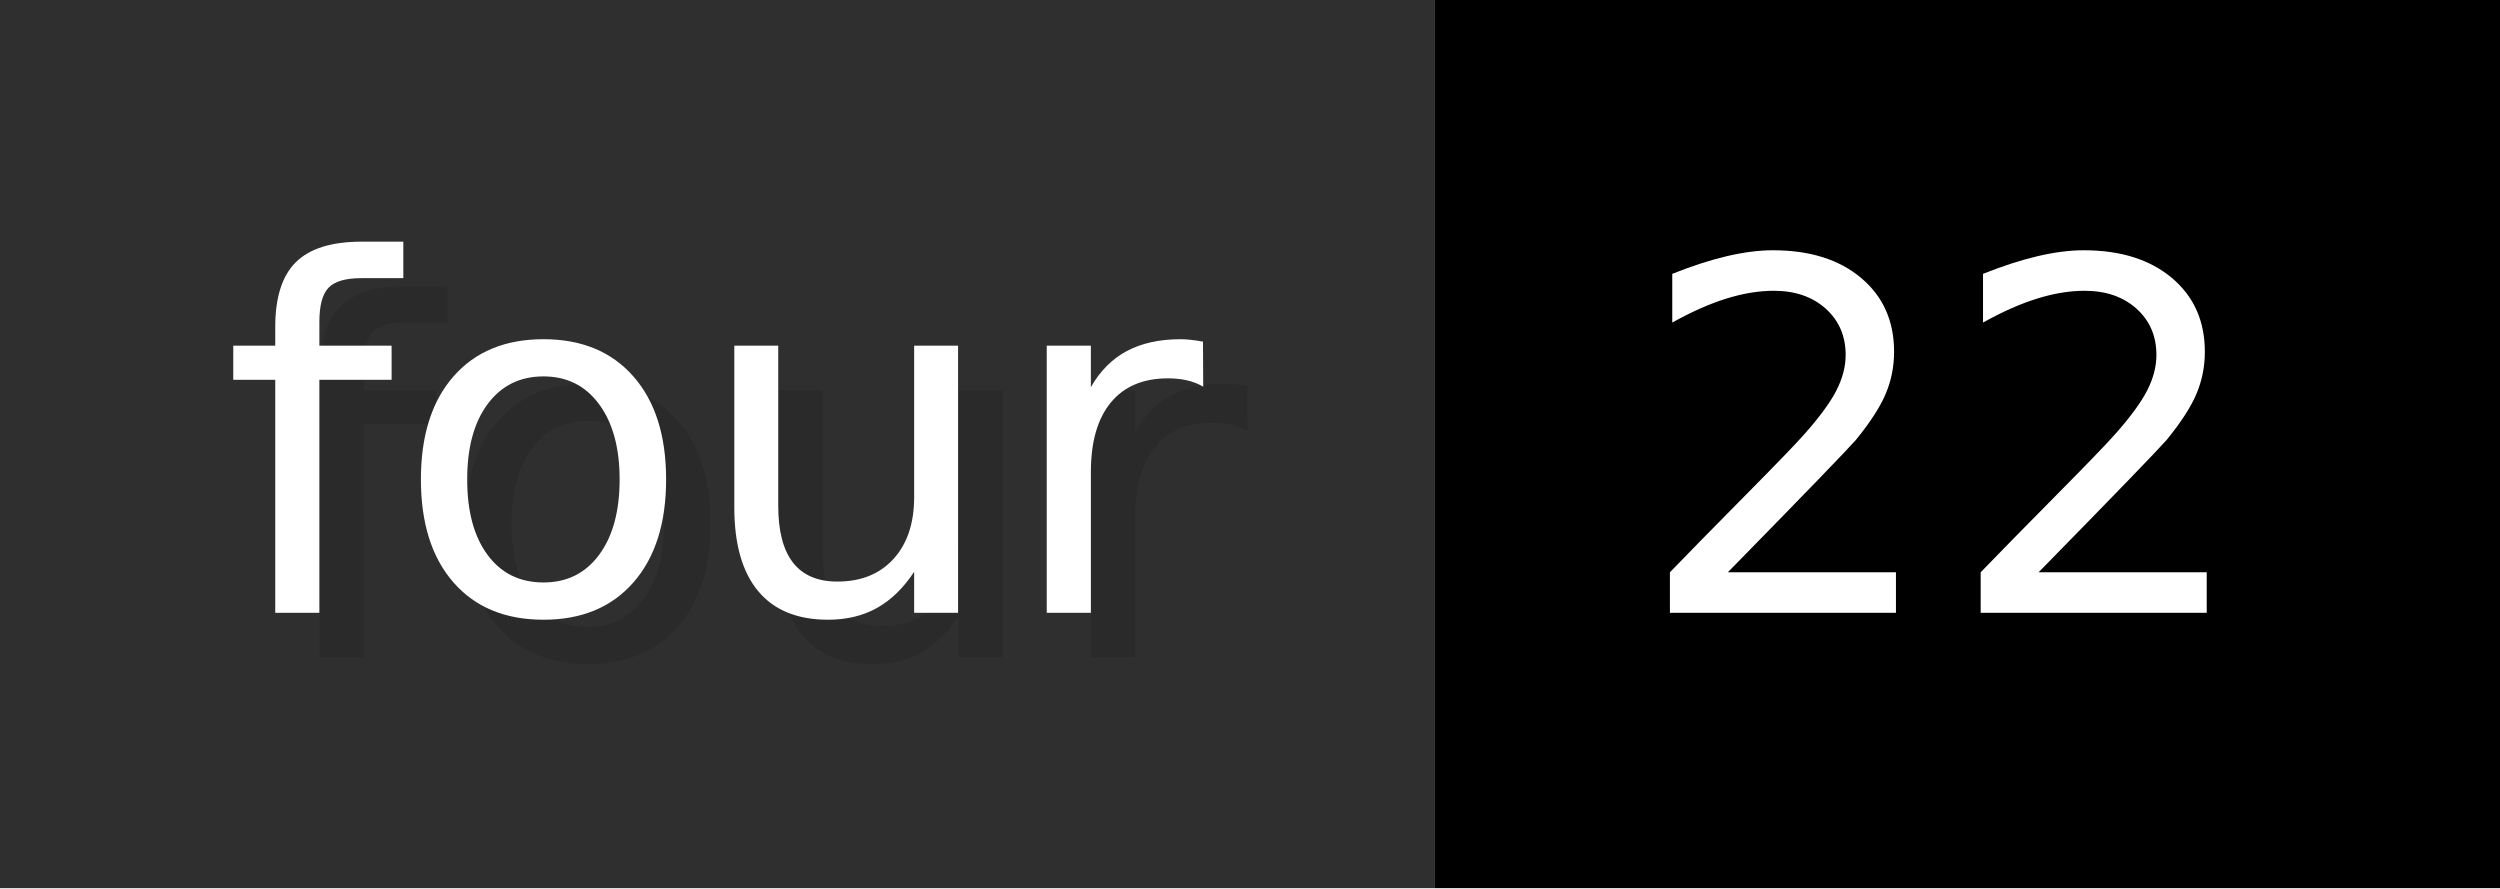
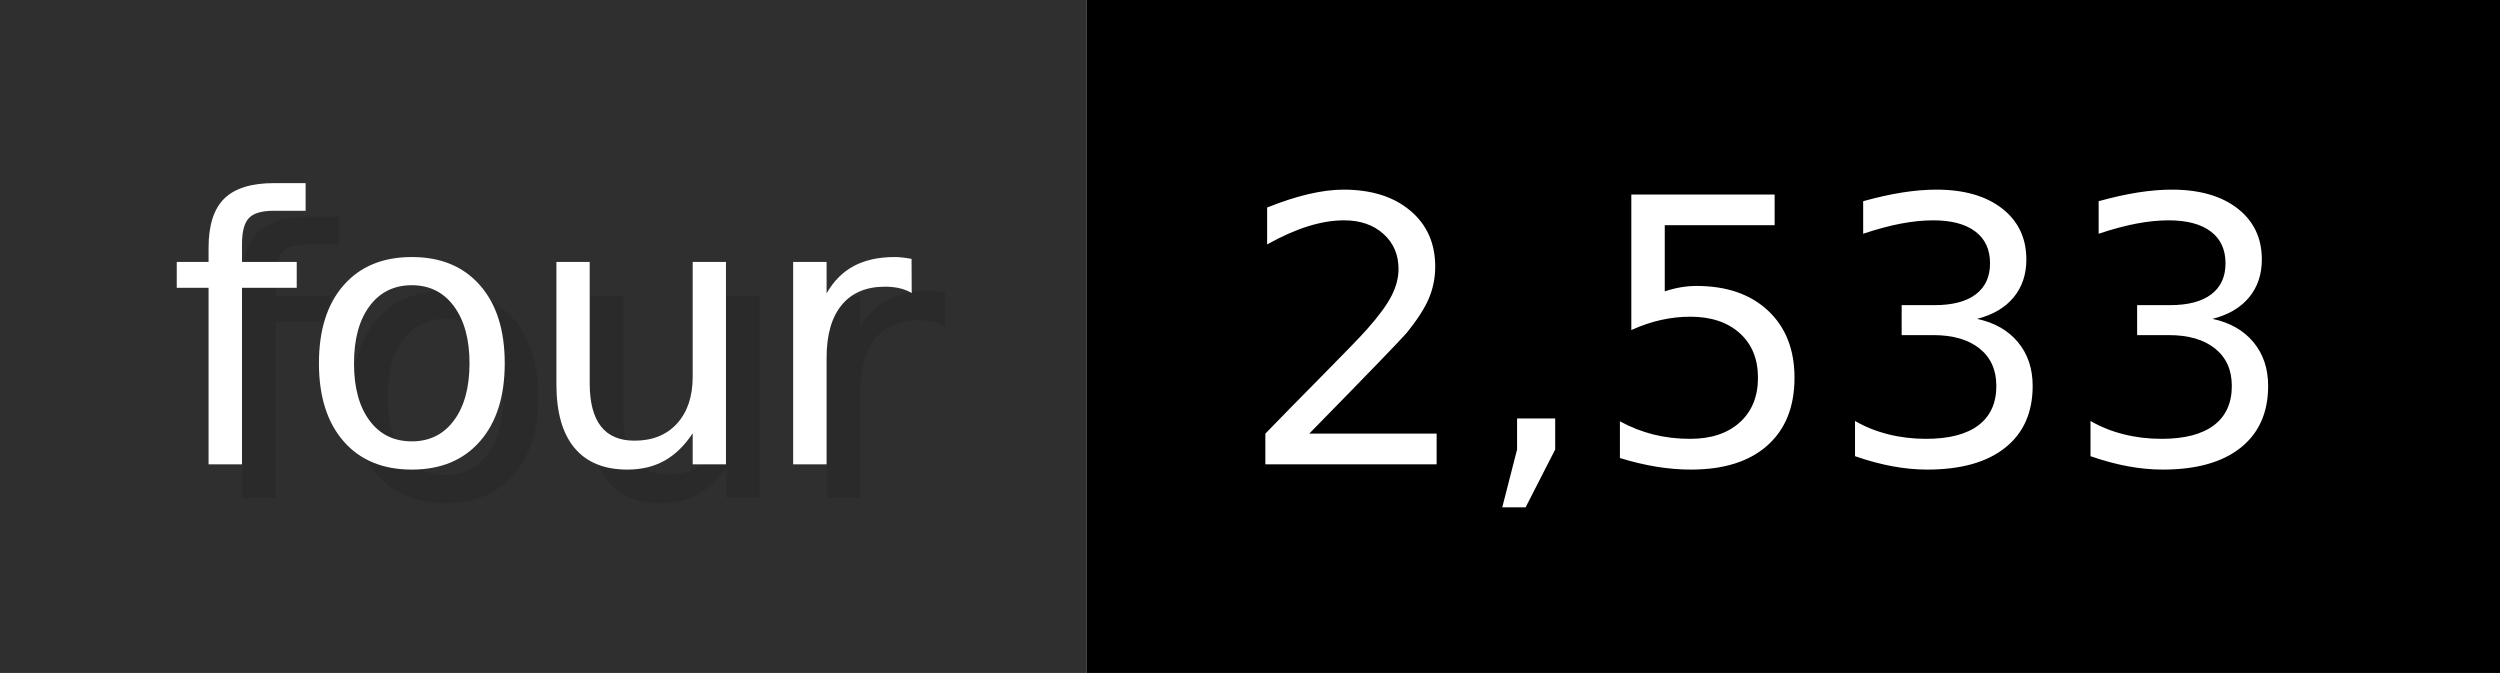
- <svg xmlns="http://www.w3.org/2000/svg" width="56.3" height="20" viewBox="0 0 563 200" role="img" aria-label="four: 22">
+ <svg xmlns="http://www.w3.org/2000/svg" width="74.3" height="20" viewBox="0 0 743 200" role="img" aria-label="four: 2,533">
  <g>
    <rect fill="#2F2F2F" width="323" height="200" />
-     <rect fill="#" x="323" width="240" height="200" />
+     <rect fill="#" x="323" width="420" height="200" />
  </g>
  <g aria-hidden="true" fill="#fff" text-anchor="start" font-family="Verdana,DejaVu Sans,sans-serif" font-size="110">
    <text x="60" y="148" textLength="223" fill="#000" opacity="0.1">four</text>
    <text x="50" y="138" textLength="223">four</text>
-     <text x="378" y="148" textLength="140" fill="#000" opacity="0.1">22</text>
-     <text x="368" y="138" textLength="140">22</text>
+     <text x="378" y="148" textLength="320" fill="#000" opacity="0.1">2,533</text>
+     <text x="368" y="138" textLength="320">2,533</text>
  </g>
</svg>
